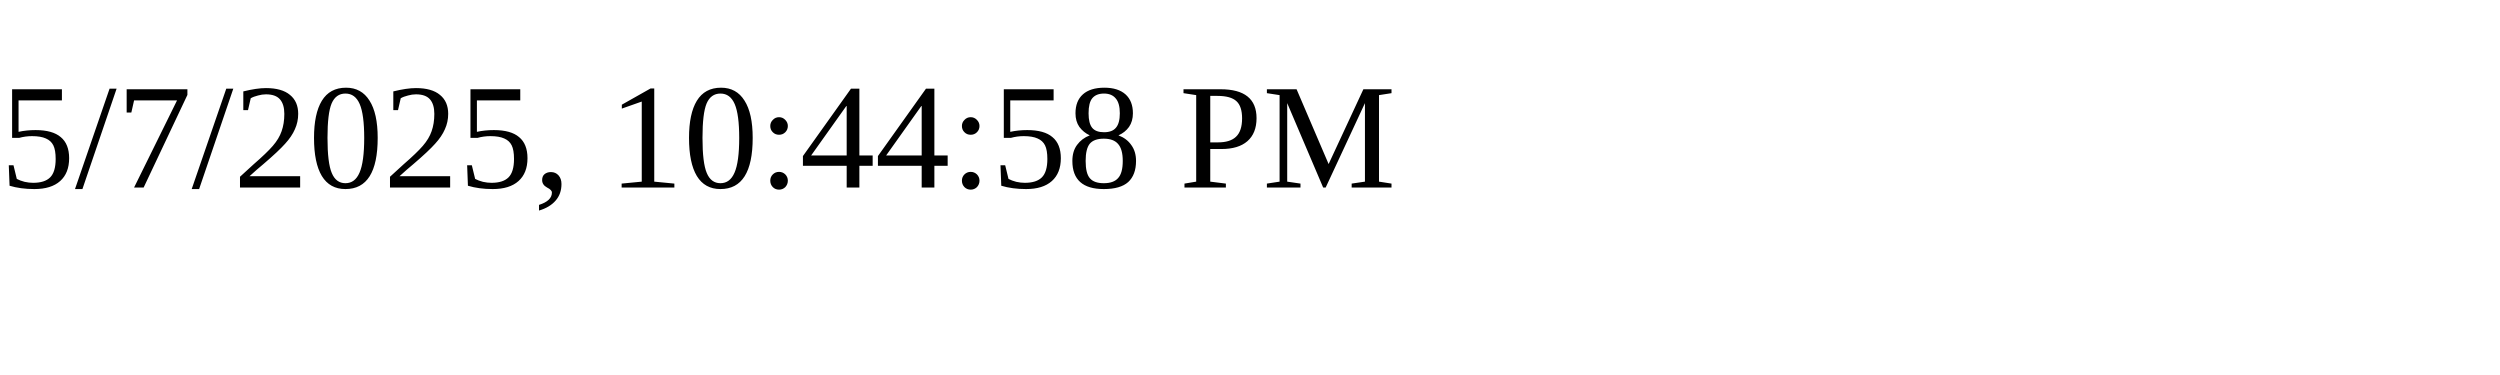
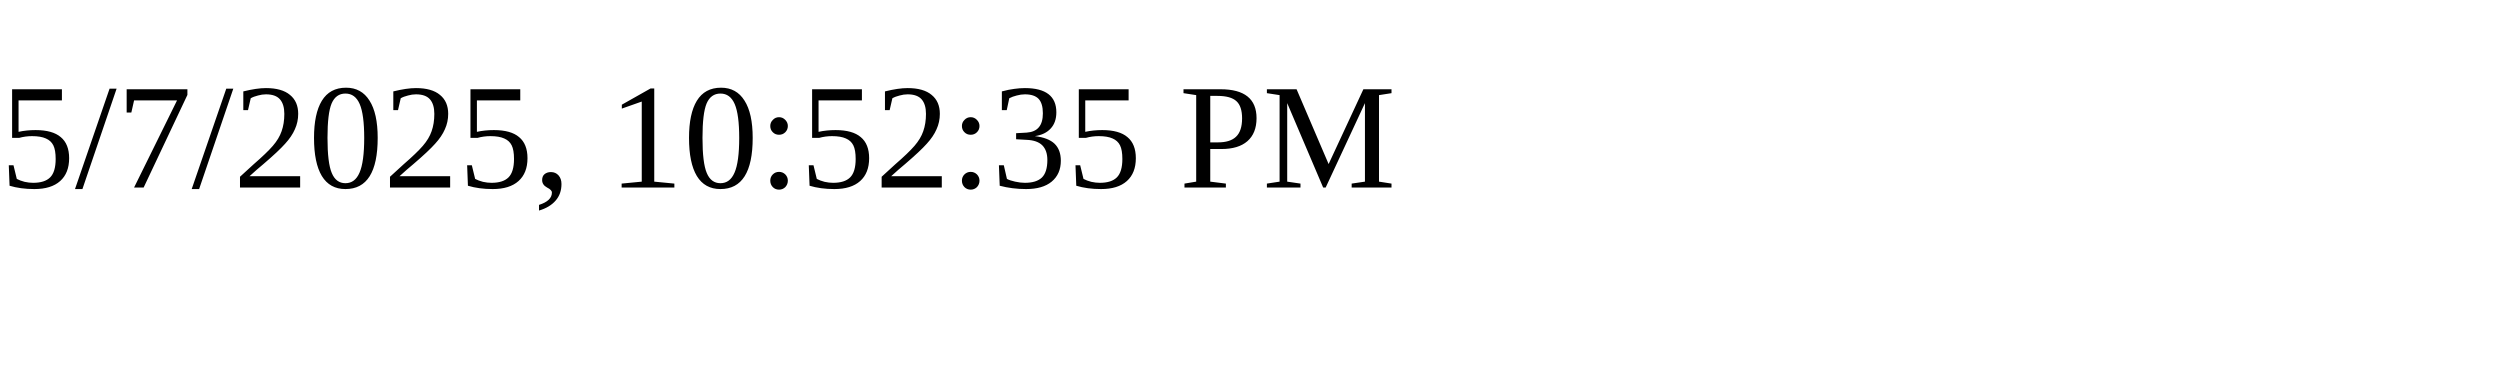
<svg xmlns="http://www.w3.org/2000/svg" height="30" width="200">
-   <text x="0" y="15">5/7/2025, 10:44:58 PM</text>
+   <text x="0" y="15">5/7/2025, 10:52:35 PM</text>
</svg>
